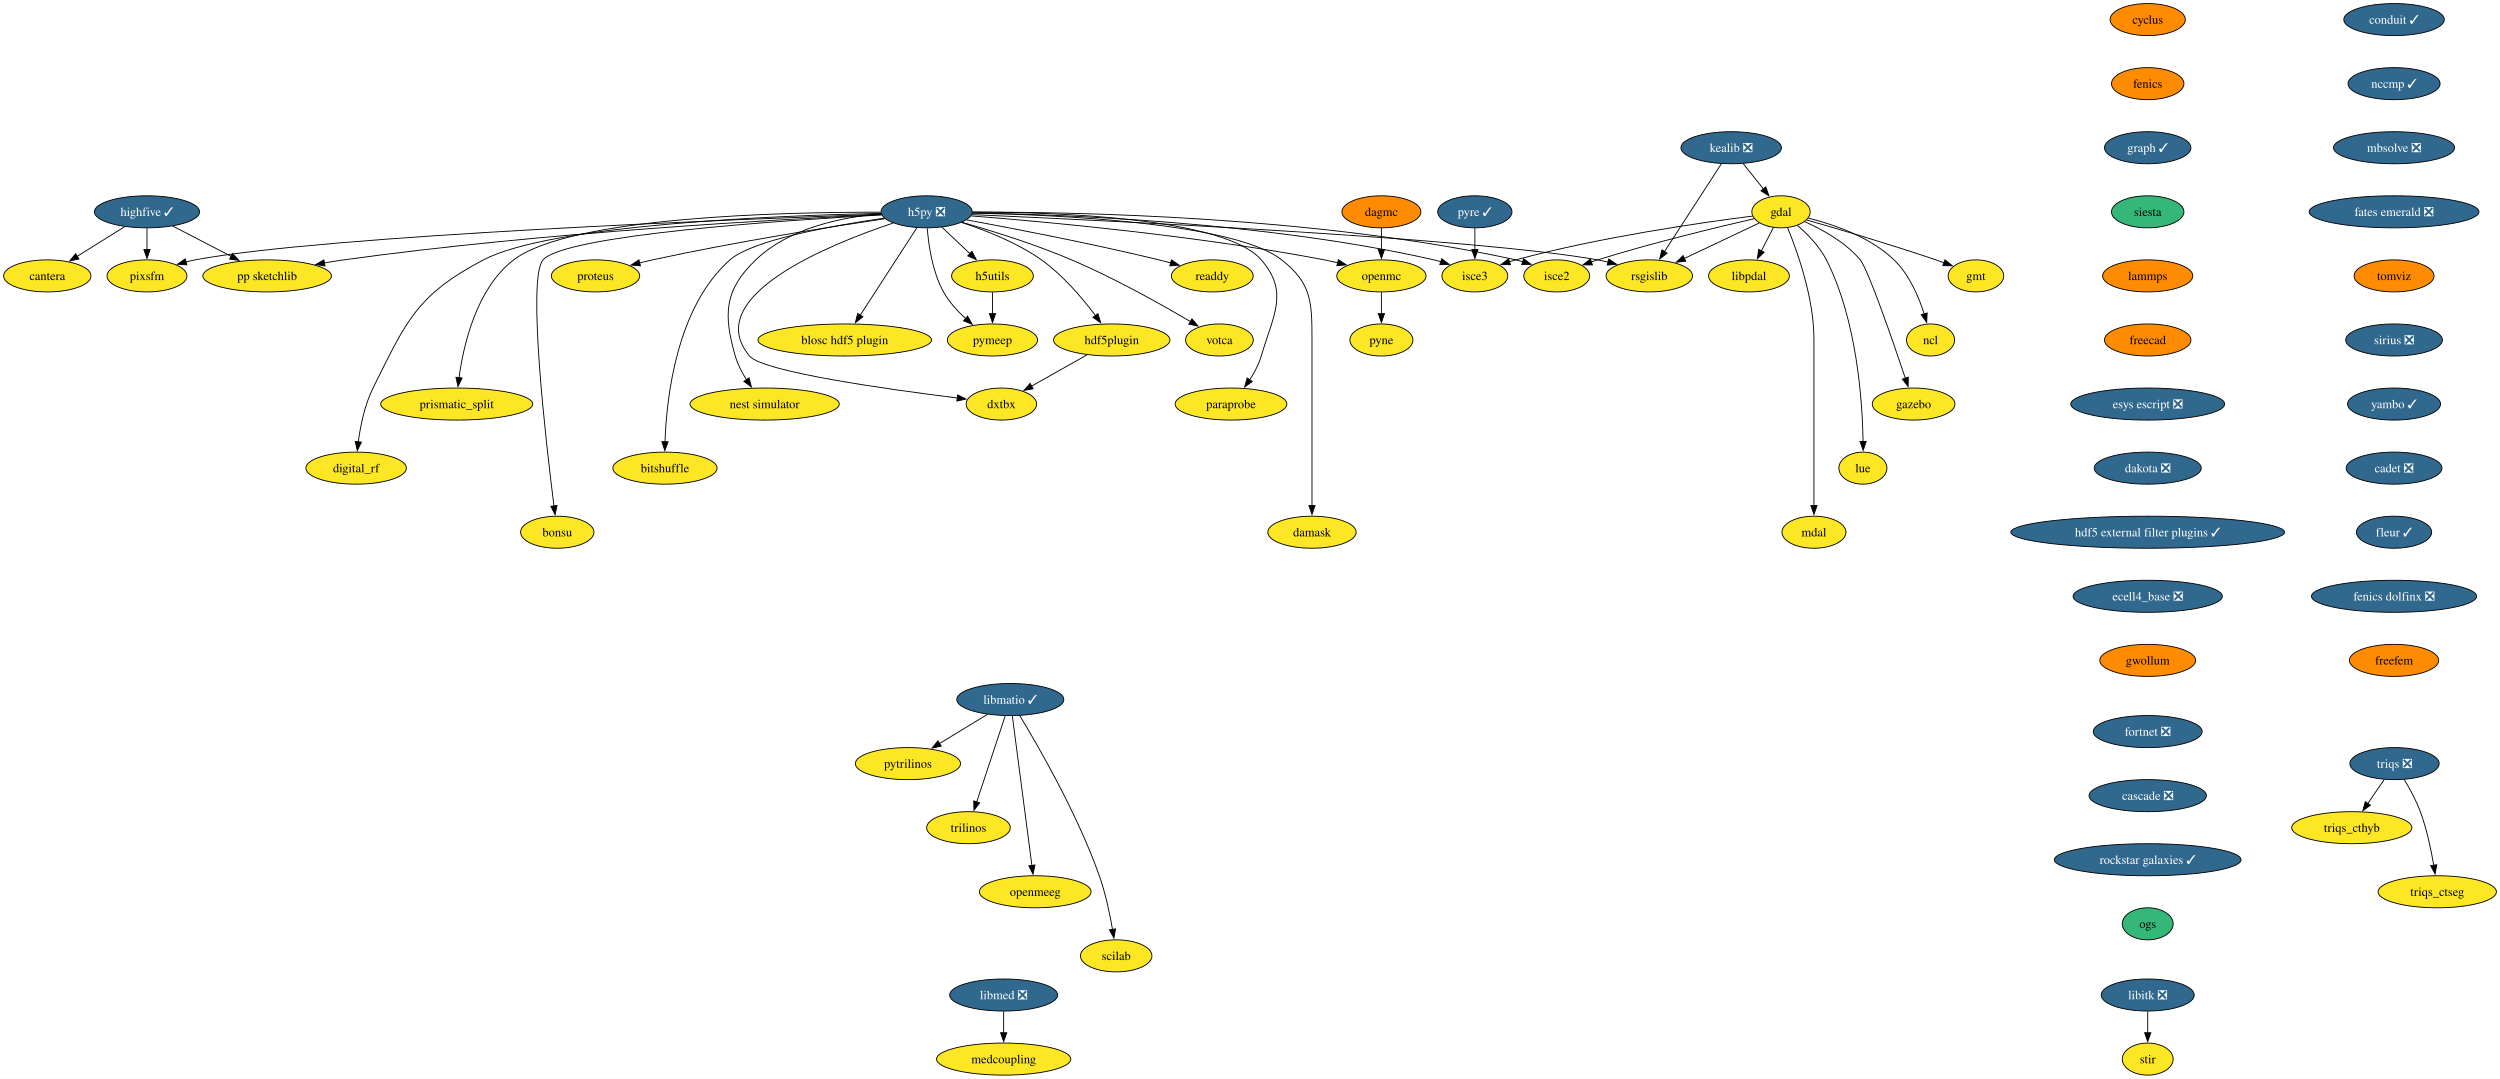
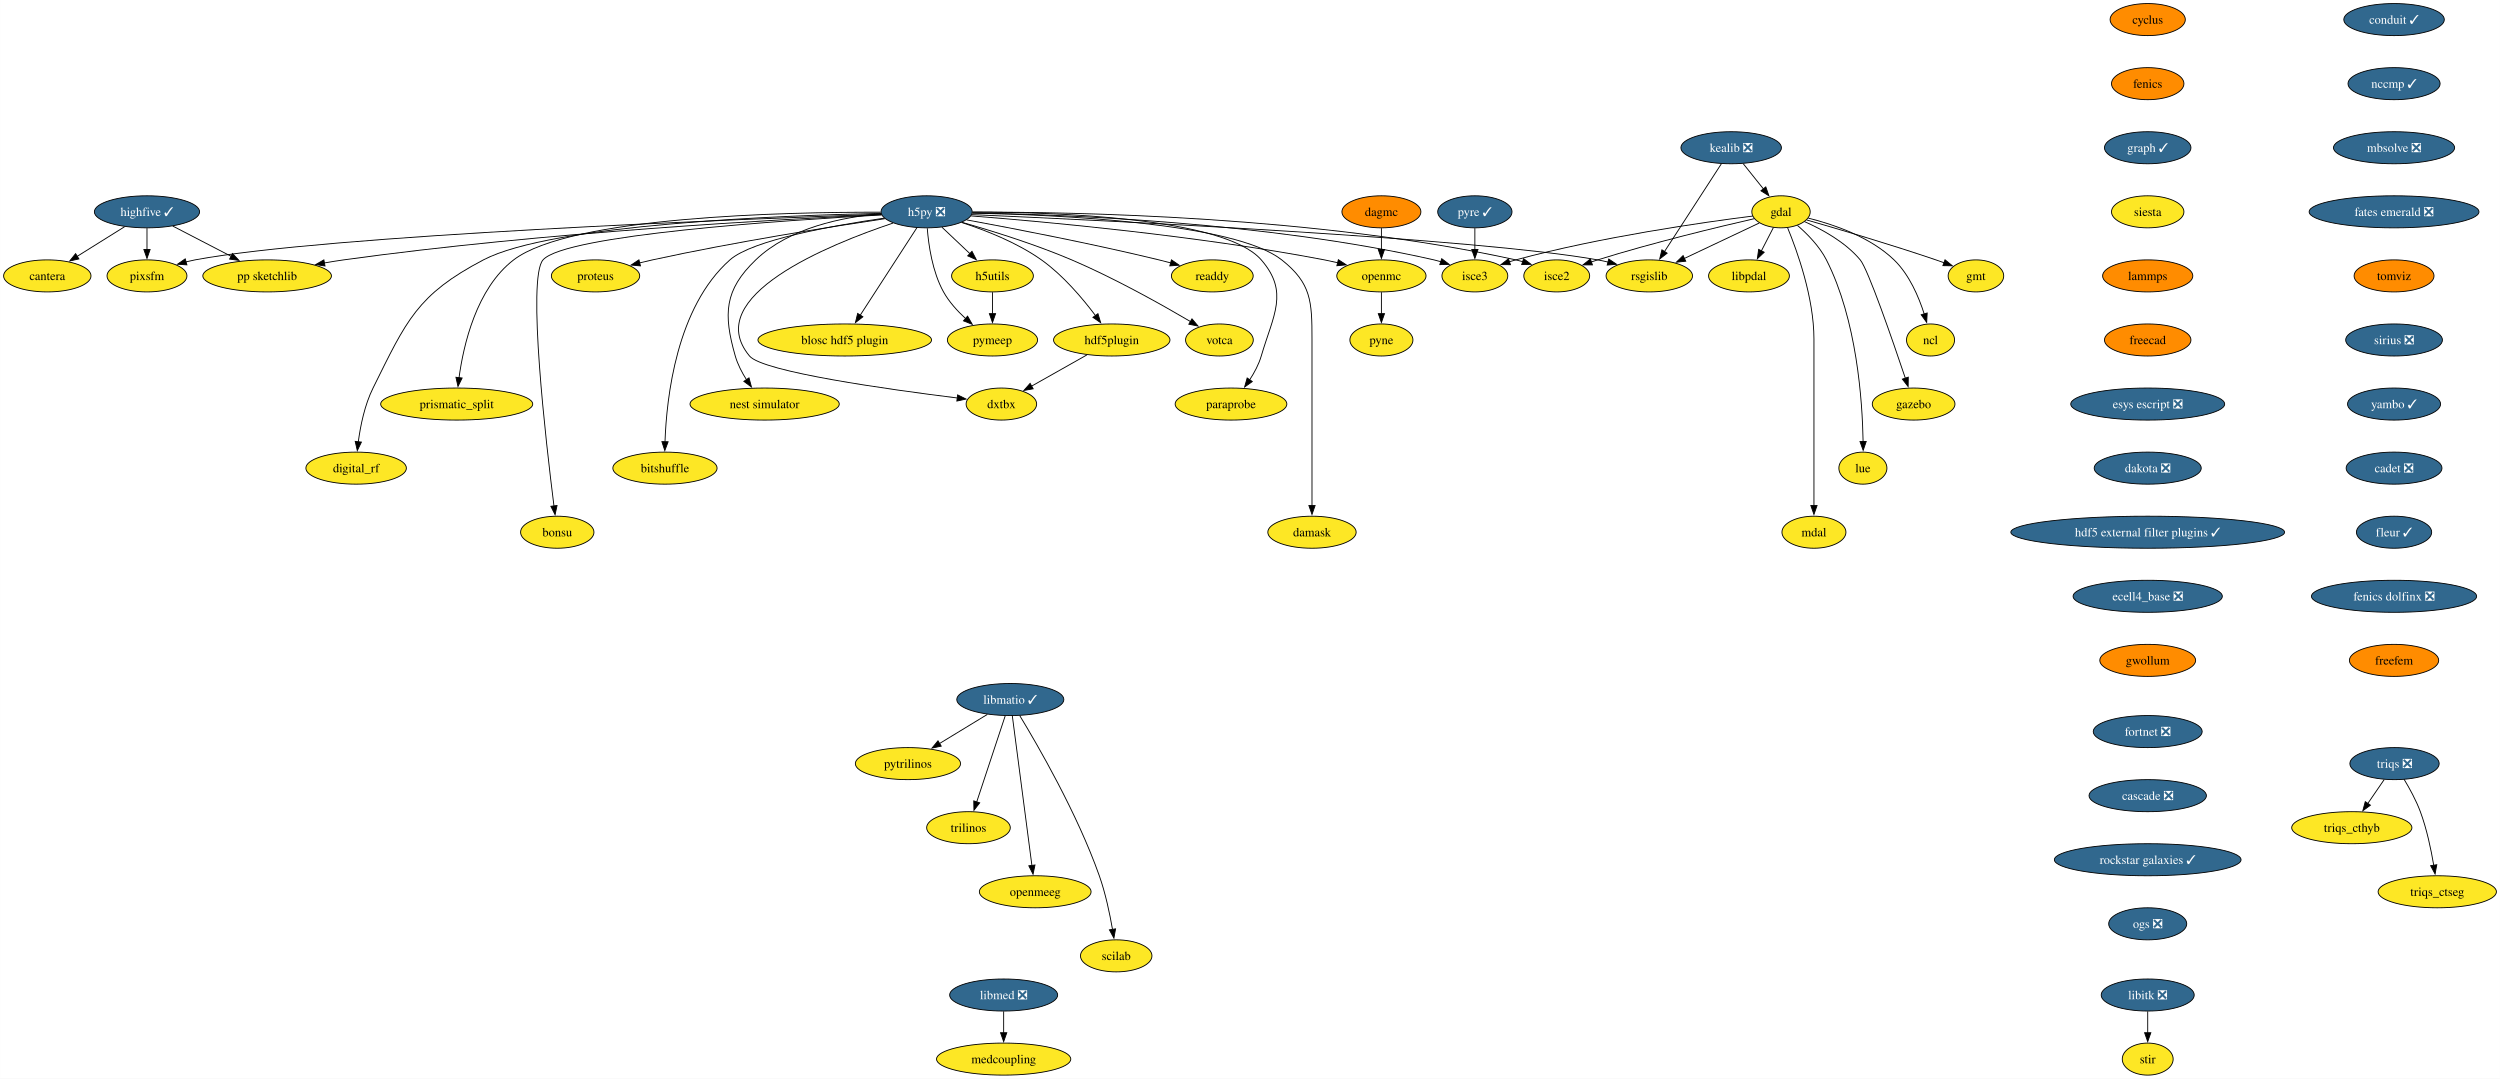
<svg xmlns="http://www.w3.org/2000/svg" xmlns:xlink="http://www.w3.org/1999/xlink" width="2809pt" height="1212pt" viewBox="0.00 0.00 2808.90 1212.00">
  <g id="graph0" class="graph" transform="scale(1 1) rotate(0) translate(4 1208)">
    <polygon fill="white" stroke="none" points="-4,4 -4,-1208 2804.9,-1208 2804.9,4 -4,4" />
    <g id="node1" class="node">
      <g id="a_node1">
        <a xlink:href="https://github.com/conda-forge/cyclus-feedstock" xlink:title="cyclus">
          <ellipse fill="#ff8c00" stroke="black" cx="2409.12" cy="-1186" rx="42.26" ry="18" />
          <text text-anchor="middle" x="2409.12" y="-1181.33" font-family="Times,serif" font-size="14.00">cyclus</text>
        </a>
      </g>
    </g>
    <g id="node2" class="node">
      <g id="a_node2">
        <a xlink:href="https://github.com/conda-forge/fenics-feedstock" xlink:title="fenics">
          <ellipse fill="#ff8c00" stroke="black" cx="2409.12" cy="-1114" rx="40.69" ry="18" />
          <text text-anchor="middle" x="2409.12" y="-1109.33" font-family="Times,serif" font-size="14.00">fenics</text>
        </a>
      </g>
    </g>
    <g id="node3" class="node">
      <g id="a_node3">
        <a xlink:href="https://github.com/conda-forge/graph-feedstock/pull/11" xlink:title="graph ✓">
          <ellipse fill="#31688e" stroke="black" cx="2409.12" cy="-1042" rx="48.58" ry="18" />
          <text text-anchor="middle" x="2409.12" y="-1037.33" font-family="Times,serif" font-size="14.00" fill="white">graph ✓</text>
        </a>
      </g>
    </g>
    <g id="node14" class="node">
      <g id="a_node14">
        <a xlink:href="https://github.com/conda-forge/siesta-feedstock" xlink:title="siesta">
-           <ellipse fill="#35b779" stroke="black" cx="2409.12" cy="-970" rx="40.69" ry="18" />
+           <ellipse fill="#fde725" stroke="black" cx="2409.12" cy="-970" rx="40.69" ry="18" />
          <text text-anchor="middle" x="2409.12" y="-965.33" font-family="Times,serif" font-size="14.00">siesta</text>
        </a>
      </g>
    </g>
    <g id="node4" class="node">
      <g id="a_node4">
        <a xlink:href="https://github.com/conda-forge/gdal-feedstock" xlink:title="gdal">
          <ellipse fill="#fde725" stroke="black" cx="1997.1" cy="-970" rx="32.79" ry="18" />
          <text text-anchor="middle" x="1997.1" y="-965.33" font-family="Times,serif" font-size="14.00">gdal</text>
        </a>
      </g>
    </g>
    <g id="node5" class="node">
      <g id="a_node5">
        <a xlink:href="https://github.com/conda-forge/gmt-feedstock" xlink:title="gmt">
          <ellipse fill="#fde725" stroke="black" cx="2216.1" cy="-898" rx="31.22" ry="18" />
          <text text-anchor="middle" x="2216.1" y="-893.33" font-family="Times,serif" font-size="14.00">gmt</text>
        </a>
      </g>
    </g>
    <g id="edge3" class="edge">
      <path fill="none" stroke="black" d="M2025.92,-960.85C2060.59,-950.9 2120.44,-933.27 2171.1,-916 2174.14,-914.96 2177.28,-913.86 2180.43,-912.72" />
      <polygon fill="black" stroke="black" points="2181.39,-916.1 2189.56,-909.35 2178.97,-909.53 2181.39,-916.1" />
    </g>
    <g id="node6" class="node">
      <g id="a_node6">
        <a xlink:href="https://github.com/conda-forge/ncl-feedstock" xlink:title="ncl">
          <ellipse fill="#fde725" stroke="black" cx="2165.1" cy="-826" rx="27" ry="18" />
          <text text-anchor="middle" x="2165.1" y="-821.33" font-family="Times,serif" font-size="14.00">ncl</text>
        </a>
      </g>
    </g>
    <g id="edge4" class="edge">
      <path fill="none" stroke="black" d="M2027.82,-962.9C2055.98,-955.89 2097.27,-941.87 2124.1,-916 2141.22,-899.49 2151.87,-874.48 2158.01,-855.17" />
      <polygon fill="black" stroke="black" points="2161.32,-856.32 2160.77,-845.74 2154.6,-854.35 2161.32,-856.32" />
    </g>
    <g id="node7" class="node">
      <g id="a_node7">
        <a xlink:href="https://github.com/conda-forge/rsgislib-feedstock" xlink:title="rsgislib">
          <ellipse fill="#fde725" stroke="black" cx="1849.1" cy="-898" rx="48.58" ry="18" />
          <text text-anchor="middle" x="1849.1" y="-893.33" font-family="Times,serif" font-size="14.00">rsgislib</text>
        </a>
      </g>
    </g>
    <g id="edge5" class="edge">
      <path fill="none" stroke="black" d="M1972.66,-957.44C1949.76,-946.61 1915.13,-930.23 1888.36,-917.57" />
      <polygon fill="black" stroke="black" points="1890.06,-914.5 1879.52,-913.39 1887.07,-920.83 1890.06,-914.5" />
    </g>
    <g id="node8" class="node">
      <g id="a_node8">
        <a xlink:href="https://github.com/conda-forge/isce2-feedstock" xlink:title="isce2">
          <ellipse fill="#fde725" stroke="black" cx="1745.1" cy="-898" rx="37" ry="18" />
          <text text-anchor="middle" x="1745.1" y="-893.33" font-family="Times,serif" font-size="14.00">isce2</text>
        </a>
      </g>
    </g>
    <g id="edge6" class="edge">
      <path fill="none" stroke="black" d="M1967.16,-962.31C1926.82,-953.07 1852.96,-935.33 1791.1,-916 1788.73,-915.26 1786.29,-914.46 1783.85,-913.64" />
      <polygon fill="black" stroke="black" points="1785.19,-910.4 1774.59,-910.39 1782.87,-917 1785.19,-910.4" />
    </g>
    <g id="node9" class="node">
      <g id="a_node9">
        <a xlink:href="https://github.com/conda-forge/gazebo-feedstock" xlink:title="gazebo">
          <ellipse fill="#fde725" stroke="black" cx="2146.1" cy="-754" rx="46.47" ry="18" />
          <text text-anchor="middle" x="2146.1" y="-749.33" font-family="Times,serif" font-size="14.00">gazebo</text>
        </a>
      </g>
    </g>
    <g id="edge7" class="edge">
      <path fill="none" stroke="black" d="M2023.37,-959.04C2043.07,-950.37 2069.4,-936.02 2086.1,-916 2094.94,-905.41 2122.33,-826.07 2136.85,-782.86" />
      <polygon fill="black" stroke="black" points="2140.08,-784.24 2139.93,-773.65 2133.44,-782.02 2140.08,-784.24" />
    </g>
    <g id="node10" class="node">
      <g id="a_node10">
        <a xlink:href="https://github.com/conda-forge/lue-feedstock" xlink:title="lue">
          <ellipse fill="#fde725" stroke="black" cx="2089.1" cy="-682" rx="27" ry="18" />
          <text text-anchor="middle" x="2089.1" y="-677.33" font-family="Times,serif" font-size="14.00">lue</text>
        </a>
      </g>
    </g>
    <g id="edge8" class="edge">
      <path fill="none" stroke="black" d="M2015.53,-954.76C2026.74,-945.06 2040.35,-931.25 2048.1,-916 2082.36,-848.58 2088.55,-757.62 2089.33,-711.85" />
      <polygon fill="black" stroke="black" points="2092.82,-711.99 2089.41,-701.97 2085.82,-711.94 2092.82,-711.99" />
    </g>
    <g id="node11" class="node">
      <g id="a_node11">
        <a xlink:href="https://github.com/conda-forge/mdal-feedstock" xlink:title="mdal">
          <ellipse fill="#fde725" stroke="black" cx="2034.1" cy="-610" rx="35.95" ry="18" />
          <text text-anchor="middle" x="2034.1" y="-605.33" font-family="Times,serif" font-size="14.00">mdal</text>
        </a>
      </g>
    </g>
    <g id="edge9" class="edge">
      <path fill="none" stroke="black" d="M2004.41,-952.32C2015.2,-926.15 2034.1,-873.62 2034.1,-827 2034.1,-827 2034.1,-827 2034.1,-753 2034.1,-713.74 2034.1,-668.38 2034.1,-639.69" />
      <polygon fill="black" stroke="black" points="2037.6,-640 2034.1,-630 2030.6,-640 2037.6,-640" />
    </g>
    <g id="node12" class="node">
      <g id="a_node12">
        <a xlink:href="https://github.com/conda-forge/isce3-feedstock" xlink:title="isce3">
          <ellipse fill="#fde725" stroke="black" cx="1653.1" cy="-898" rx="37" ry="18" />
          <text text-anchor="middle" x="1653.1" y="-893.33" font-family="Times,serif" font-size="14.00">isce3</text>
        </a>
      </g>
    </g>
    <g id="edge10" class="edge">
      <path fill="none" stroke="black" d="M1965.38,-965.24C1910.47,-958.33 1794.45,-941.87 1699.1,-916 1696.7,-915.35 1694.25,-914.62 1691.78,-913.85" />
      <polygon fill="black" stroke="black" points="1693.09,-910.6 1682.5,-910.72 1690.86,-917.23 1693.09,-910.6" />
    </g>
    <g id="node13" class="node">
      <g id="a_node13">
        <a xlink:href="https://github.com/conda-forge/libpdal-feedstock" xlink:title="libpdal">
          <ellipse fill="#fde725" stroke="black" cx="1961.1" cy="-898" rx="45.42" ry="18" />
          <text text-anchor="middle" x="1961.1" y="-893.33" font-family="Times,serif" font-size="14.00">libpdal</text>
        </a>
      </g>
    </g>
    <g id="edge11" class="edge">
      <path fill="none" stroke="black" d="M1988.57,-952.41C1984.51,-944.51 1979.54,-934.85 1974.96,-925.94" />
      <polygon fill="black" stroke="black" points="1978.2,-924.59 1970.52,-917.3 1971.98,-927.8 1978.2,-924.59" />
    </g>
    <g id="node43" class="node">
      <g id="a_node43">
        <a xlink:href="https://github.com/conda-forge/lammps-feedstock" xlink:title="lammps">
          <ellipse fill="#ff8c00" stroke="black" cx="2409.12" cy="-898" rx="50.68" ry="18" />
          <text text-anchor="middle" x="2409.12" y="-893.33" font-family="Times,serif" font-size="14.00">lammps</text>
        </a>
      </g>
    </g>
    <g id="node15" class="node">
      <g id="a_node15">
        <a xlink:href="https://github.com/conda-forge/h5py-feedstock/pull/149" xlink:title="h5py ❎">
          <ellipse fill="#31688e" stroke="black" cx="1037.1" cy="-970" rx="51.21" ry="18" />
          <text text-anchor="middle" x="1037.1" y="-965.33" font-family="Times,serif" font-size="14.00" fill="white">h5py ❎</text>
        </a>
      </g>
    </g>
    <g id="edge13" class="edge">
      <path fill="none" stroke="black" d="M1087.99,-966.85C1234.49,-960.44 1655.4,-940.36 1791.1,-916 1794.94,-915.31 1798.88,-914.47 1802.82,-913.52" />
      <polygon fill="black" stroke="black" points="1803.55,-916.95 1812.35,-911.04 1801.79,-910.17 1803.55,-916.95" />
    </g>
    <g id="edge14" class="edge">
      <path fill="none" stroke="black" d="M1088.47,-969.64C1200.69,-969.99 1475.6,-965.26 1699.1,-916 1701.7,-915.43 1704.35,-914.74 1706.99,-913.98" />
      <polygon fill="black" stroke="black" points="1707.86,-917.38 1716.3,-910.97 1705.71,-910.72 1707.86,-917.38" />
    </g>
    <g id="edge15" class="edge">
      <path fill="none" stroke="black" d="M1088.51,-968.69C1189.29,-967.1 1419.33,-958.65 1607.1,-916 1609.7,-915.41 1612.34,-914.71 1614.98,-913.94" />
      <polygon fill="black" stroke="black" points="1615.86,-917.34 1624.29,-910.91 1613.7,-910.68 1615.86,-917.34" />
    </g>
    <g id="node16" class="node">
      <g id="a_node16">
        <a xlink:href="https://github.com/conda-forge/openmc-feedstock" xlink:title="openmc">
          <ellipse fill="#fde725" stroke="black" cx="1548.1" cy="-898" rx="50.16" ry="18" />
          <text text-anchor="middle" x="1548.1" y="-893.33" font-family="Times,serif" font-size="14.00">openmc</text>
        </a>
      </g>
    </g>
    <g id="edge16" class="edge">
      <path fill="none" stroke="black" d="M1087.07,-965.4C1170.06,-958.9 1341.33,-943.28 1484.1,-916 1489,-915.06 1494.07,-913.96 1499.12,-912.77" />
      <polygon fill="black" stroke="black" points="1499.73,-916.22 1508.6,-910.41 1498.05,-909.43 1499.73,-916.22" />
    </g>
    <g id="node17" class="node">
      <g id="a_node17">
        <a xlink:href="https://github.com/conda-forge/h5utils-feedstock" xlink:title="h5utils">
          <ellipse fill="#fde725" stroke="black" cx="1111.1" cy="-898" rx="45.95" ry="18" />
          <text text-anchor="middle" x="1111.1" y="-893.33" font-family="Times,serif" font-size="14.00">h5utils</text>
        </a>
      </g>
    </g>
    <g id="edge17" class="edge">
      <path fill="none" stroke="black" d="M1054.27,-952.76C1063.61,-943.93 1075.34,-932.83 1085.72,-923.01" />
      <polygon fill="black" stroke="black" points="1088.07,-925.6 1092.93,-916.19 1083.26,-920.52 1088.07,-925.6" />
    </g>
    <g id="node18" class="node">
      <g id="a_node18">
        <a xlink:href="https://github.com/conda-forge/pymeep-feedstock" xlink:title="pymeep">
          <ellipse fill="#fde725" stroke="black" cx="1111.1" cy="-826" rx="50.68" ry="18" />
          <text text-anchor="middle" x="1111.1" y="-821.33" font-family="Times,serif" font-size="14.00">pymeep</text>
        </a>
      </g>
    </g>
    <g id="edge18" class="edge">
      <path fill="none" stroke="black" d="M1037.83,-951.55C1039.26,-932.81 1043.52,-902.65 1056.1,-880 1062.3,-868.84 1071.61,-858.59 1080.82,-850.13" />
      <polygon fill="black" stroke="black" points="1083.1,-852.78 1088.37,-843.59 1078.52,-847.49 1083.1,-852.78" />
    </g>
    <g id="node19" class="node">
      <g id="a_node19">
        <a xlink:href="https://github.com/conda-forge/blosc-hdf5-plugin-feedstock" xlink:title="blosc hdf5 plugin">
          <ellipse fill="#fde725" stroke="black" cx="945.1" cy="-826" rx="97.51" ry="18" />
          <text text-anchor="middle" x="945.1" y="-821.33" font-family="Times,serif" font-size="14.00">blosc hdf5 plugin</text>
        </a>
      </g>
    </g>
    <g id="edge19" class="edge">
      <path fill="none" stroke="black" d="M1026.19,-952.15C1010.44,-927.84 981.17,-882.66 962.44,-853.75" />
      <polygon fill="black" stroke="black" points="965.49,-852.03 957.11,-845.54 959.61,-855.83 965.49,-852.03" />
    </g>
    <g id="node20" class="node">
      <g id="a_node20">
        <a xlink:href="https://github.com/conda-forge/nest-simulator-feedstock" xlink:title="nest simulator">
          <ellipse fill="#fde725" stroke="black" cx="855.1" cy="-754" rx="83.83" ry="18" />
          <text text-anchor="middle" x="855.1" y="-749.33" font-family="Times,serif" font-size="14.00">nest simulator</text>
        </a>
      </g>
    </g>
    <g id="edge20" class="edge">
      <path fill="none" stroke="black" d="M986.13,-967.86C943.19,-964.2 882.88,-952.3 845.1,-916 809.72,-882 808.61,-855.19 822.1,-808 824.77,-798.66 829.61,-789.37 834.78,-781.24" />
      <polygon fill="black" stroke="black" points="837.51,-783.44 840.27,-773.21 831.73,-779.49 837.51,-783.44" />
    </g>
    <g id="node21" class="node">
      <g id="a_node21">
        <a xlink:href="https://github.com/conda-forge/bitshuffle-feedstock" xlink:title="bitshuffle">
          <ellipse fill="#fde725" stroke="black" cx="743.1" cy="-682" rx="58.57" ry="18" />
          <text text-anchor="middle" x="743.1" y="-677.33" font-family="Times,serif" font-size="14.00">bitshuffle</text>
        </a>
      </g>
    </g>
    <g id="edge21" class="edge">
      <path fill="none" stroke="black" d="M989.55,-962.88C932.55,-954.67 841.53,-938.47 816.1,-916 756.07,-862.95 744.89,-761.25 743.15,-711.64" />
      <polygon fill="black" stroke="black" points="746.65,-711.64 742.92,-701.72 739.65,-711.8 746.65,-711.64" />
    </g>
    <g id="node22" class="node">
      <g id="a_node22">
        <a xlink:href="https://github.com/conda-forge/bonsu-feedstock" xlink:title="bonsu">
          <ellipse fill="#fde725" stroke="black" cx="622.1" cy="-610" rx="41.21" ry="18" />
          <text text-anchor="middle" x="622.1" y="-605.33" font-family="Times,serif" font-size="14.00">bonsu</text>
        </a>
      </g>
    </g>
    <g id="edge22" class="edge">
      <path fill="none" stroke="black" d="M986.62,-966.49C878.23,-960.58 630.99,-944.13 606.1,-916 588.05,-895.59 609.32,-711.22 618.39,-639.43" />
      <polygon fill="black" stroke="black" points="621.84,-640.02 619.64,-629.66 614.9,-639.13 621.84,-640.02" />
    </g>
    <g id="node23" class="node">
      <g id="a_node23">
        <a xlink:href="https://github.com/conda-forge/proteus-feedstock" xlink:title="proteus">
          <ellipse fill="#fde725" stroke="black" cx="665.1" cy="-898" rx="49.63" ry="18" />
          <text text-anchor="middle" x="665.1" y="-893.33" font-family="Times,serif" font-size="14.00">proteus</text>
        </a>
      </g>
    </g>
    <g id="edge23" class="edge">
      <path fill="none" stroke="black" d="M990.15,-962.25C929.54,-953.24 820.94,-936.06 729.1,-916 724.3,-914.95 719.31,-913.78 714.34,-912.55" />
      <polygon fill="black" stroke="black" points="715.57,-909.25 705.02,-910.18 713.85,-916.04 715.57,-909.25" />
    </g>
    <g id="node24" class="node">
      <g id="a_node24">
        <a xlink:href="https://github.com/conda-forge/hdf5plugin-feedstock" xlink:title="hdf5plugin">
          <ellipse fill="#fde725" stroke="black" cx="1245.1" cy="-826" rx="65.41" ry="18" />
          <text text-anchor="middle" x="1245.1" y="-821.33" font-family="Times,serif" font-size="14.00">hdf5plugin</text>
        </a>
      </g>
    </g>
    <g id="edge24" class="edge">
      <path fill="none" stroke="black" d="M1076.4,-958.02C1103.24,-949.33 1138.76,-935.41 1166.1,-916 1190.32,-898.81 1212.24,-872.87 1226.82,-853.42" />
      <polygon fill="black" stroke="black" points="1229.59,-855.56 1232.66,-845.42 1223.94,-851.43 1229.59,-855.56" />
    </g>
    <g id="node25" class="node">
      <g id="a_node25">
        <a xlink:href="https://github.com/conda-forge/prismatic_split-feedstock" xlink:title="prismatic_split">
          <ellipse fill="#fde725" stroke="black" cx="509.1" cy="-754" rx="85.41" ry="18" />
          <text text-anchor="middle" x="509.1" y="-749.33" font-family="Times,serif" font-size="14.00">prismatic_split</text>
        </a>
      </g>
    </g>
    <g id="edge25" class="edge">
      <path fill="none" stroke="black" d="M985.45,-969.58C878.33,-969.78 636.69,-964.65 573.1,-916 531.18,-883.92 516.66,-820.16 511.67,-783.23" />
      <polygon fill="black" stroke="black" points="515.2,-783.27 510.54,-773.76 508.25,-784.1 515.2,-783.27" />
    </g>
    <g id="node26" class="node">
      <g id="a_node26">
        <a xlink:href="https://github.com/conda-forge/digital_rf-feedstock" xlink:title="digital_rf">
          <ellipse fill="#fde725" stroke="black" cx="396.1" cy="-682" rx="56.47" ry="18" />
          <text text-anchor="middle" x="396.1" y="-677.33" font-family="Times,serif" font-size="14.00">digital_rf</text>
        </a>
      </g>
    </g>
    <g id="edge26" class="edge">
      <path fill="none" stroke="black" d="M985.85,-968.27C874.8,-965.94 615.82,-956.23 539.1,-916 464.31,-876.78 452.65,-847.66 415.1,-772 405.7,-753.05 400.94,-729.58 398.53,-711.5" />
      <polygon fill="black" stroke="black" points="402.03,-711.27 397.41,-701.73 395.07,-712.07 402.03,-711.27" />
    </g>
    <g id="node27" class="node">
      <g id="a_node27">
        <a xlink:href="https://github.com/conda-forge/damask-feedstock" xlink:title="damask">
          <ellipse fill="#fde725" stroke="black" cx="1470.1" cy="-610" rx="49.63" ry="18" />
          <text text-anchor="middle" x="1470.1" y="-605.33" font-family="Times,serif" font-size="14.00">damask</text>
        </a>
      </g>
    </g>
    <g id="edge27" class="edge">
      <path fill="none" stroke="black" d="M1088.46,-968.54C1183.8,-966.68 1383.27,-957.77 1436.1,-916 1469.32,-889.74 1470.1,-869.34 1470.1,-827 1470.1,-827 1470.1,-827 1470.1,-753 1470.1,-713.74 1470.1,-668.38 1470.1,-639.69" />
      <polygon fill="black" stroke="black" points="1473.6,-640 1470.1,-630 1466.6,-640 1473.6,-640" />
    </g>
    <g id="node28" class="node">
      <g id="a_node28">
        <a xlink:href="https://github.com/conda-forge/pp-sketchlib-feedstock" xlink:title="pp sketchlib">
          <ellipse fill="#fde725" stroke="black" cx="296.1" cy="-898" rx="72.25" ry="18" />
          <text text-anchor="middle" x="296.1" y="-893.33" font-family="Times,serif" font-size="14.00">pp sketchlib</text>
        </a>
      </g>
    </g>
    <g id="edge28" class="edge">
      <path fill="none" stroke="black" d="M986.35,-966.87C875.99,-961.82 606.13,-947.1 382.1,-916 375,-915.01 367.59,-913.81 360.24,-912.51" />
      <polygon fill="black" stroke="black" points="361.12,-909.12 350.65,-910.75 359.85,-916 361.12,-909.12" />
    </g>
    <g id="node29" class="node">
      <g id="a_node29">
        <a xlink:href="https://github.com/conda-forge/readdy-feedstock" xlink:title="readdy">
          <ellipse fill="#fde725" stroke="black" cx="1358.1" cy="-898" rx="45.95" ry="18" />
          <text text-anchor="middle" x="1358.1" y="-893.33" font-family="Times,serif" font-size="14.00">readdy</text>
        </a>
      </g>
    </g>
    <g id="edge29" class="edge">
      <path fill="none" stroke="black" d="M1082.13,-960.93C1134.33,-951.33 1222.84,-934.28 1298.1,-916 1302.42,-914.95 1306.89,-913.8 1311.36,-912.61" />
      <polygon fill="black" stroke="black" points="1312.19,-916.02 1320.91,-910 1310.34,-909.26 1312.19,-916.02" />
    </g>
    <g id="node30" class="node">
      <g id="a_node30">
        <a xlink:href="https://github.com/conda-forge/votca-feedstock" xlink:title="votca">
          <ellipse fill="#fde725" stroke="black" cx="1366.1" cy="-826" rx="38.06" ry="18" />
          <text text-anchor="middle" x="1366.1" y="-821.33" font-family="Times,serif" font-size="14.00">votca</text>
        </a>
      </g>
    </g>
    <g id="edge30" class="edge">
      <path fill="none" stroke="black" d="M1076.68,-958.27C1110.14,-948.7 1159.05,-933.52 1200.1,-916 1248.21,-895.47 1301.01,-865.85 1333.85,-846.52" />
      <polygon fill="black" stroke="black" points="1335.26,-849.75 1342.08,-841.64 1331.69,-843.73 1335.26,-849.75" />
    </g>
    <g id="node31" class="node">
      <g id="a_node31">
        <a xlink:href="https://github.com/conda-forge/dxtbx-feedstock" xlink:title="dxtbx">
          <ellipse fill="#fde725" stroke="black" cx="1121.1" cy="-754" rx="39.63" ry="18" />
          <text text-anchor="middle" x="1121.1" y="-749.33" font-family="Times,serif" font-size="14.00">dxtbx</text>
        </a>
      </g>
    </g>
    <g id="edge31" class="edge">
      <path fill="none" stroke="black" d="M999.44,-957.38C927.56,-933.34 782.68,-874.76 838.1,-808 852.89,-790.19 994.45,-770.4 1071.58,-760.83" />
      <polygon fill="black" stroke="black" points="1071.92,-764.31 1081.42,-759.62 1071.07,-757.36 1071.92,-764.31" />
    </g>
    <g id="node32" class="node">
      <g id="a_node32">
        <a xlink:href="https://github.com/conda-forge/paraprobe-feedstock" xlink:title="paraprobe">
          <ellipse fill="#fde725" stroke="black" cx="1379.1" cy="-754" rx="62.78" ry="18" />
          <text text-anchor="middle" x="1379.1" y="-749.33" font-family="Times,serif" font-size="14.00">paraprobe</text>
        </a>
      </g>
    </g>
    <g id="edge32" class="edge">
      <path fill="none" stroke="black" d="M1088.8,-969.68C1181.84,-969.67 1371.7,-963.65 1413.1,-916 1444.59,-879.77 1426.61,-854.06 1413.1,-808 1410.35,-798.6 1405.36,-789.29 1400.04,-781.16" />
      <polygon fill="black" stroke="black" points="1403,-779.29 1394.38,-773.13 1397.28,-783.32 1403,-779.29" />
    </g>
    <g id="node33" class="node">
      <g id="a_node33">
        <a xlink:href="https://github.com/conda-forge/pixsfm-feedstock" xlink:title="pixsfm">
          <ellipse fill="#fde725" stroke="black" cx="161.1" cy="-898" rx="44.9" ry="18" />
          <text text-anchor="middle" x="161.1" y="-893.33" font-family="Times,serif" font-size="14.00">pixsfm</text>
        </a>
      </g>
    </g>
    <g id="edge33" class="edge">
      <path fill="none" stroke="black" d="M986.08,-967.32C830.59,-961.94 364.2,-943.85 215.1,-916 211.73,-915.37 208.28,-914.6 204.83,-913.73" />
      <polygon fill="black" stroke="black" points="205.94,-910.41 195.37,-911.11 204.07,-917.15 205.94,-910.41" />
    </g>
    <g id="node34" class="node">
      <g id="a_node34">
        <a xlink:href="https://github.com/conda-forge/pyne-feedstock" xlink:title="pyne">
          <ellipse fill="#fde725" stroke="black" cx="1548.1" cy="-826" rx="35.42" ry="18" />
          <text text-anchor="middle" x="1548.1" y="-821.33" font-family="Times,serif" font-size="14.00">pyne</text>
        </a>
      </g>
    </g>
    <g id="edge34" class="edge">
      <path fill="none" stroke="black" d="M1548.1,-879.7C1548.1,-872.41 1548.1,-863.73 1548.1,-855.54" />
      <polygon fill="black" stroke="black" points="1551.6,-855.62 1548.1,-845.62 1544.6,-855.62 1551.6,-855.62" />
    </g>
    <g id="edge35" class="edge">
      <path fill="none" stroke="black" d="M1111.1,-879.7C1111.1,-872.41 1111.1,-863.73 1111.1,-855.54" />
      <polygon fill="black" stroke="black" points="1114.6,-855.62 1111.1,-845.62 1107.6,-855.62 1114.6,-855.62" />
    </g>
    <g id="edge36" class="edge">
      <path fill="none" stroke="black" d="M1217.28,-809.29C1198.88,-798.9 1174.64,-785.22 1155.1,-774.19" />
      <polygon fill="black" stroke="black" points="1156.82,-771.15 1146.39,-769.28 1153.38,-777.24 1156.82,-771.15" />
    </g>
    <g id="node35" class="node">
      <g id="a_node35">
        <a xlink:href="https://github.com/conda-forge/kealib-feedstock/pull/65" xlink:title="kealib ❎">
          <ellipse fill="#31688e" stroke="black" cx="1941.1" cy="-1042" rx="56.47" ry="18" />
          <text text-anchor="middle" x="1941.1" y="-1037.33" font-family="Times,serif" font-size="14.00" fill="white">kealib ❎</text>
        </a>
      </g>
    </g>
    <g id="edge37" class="edge">
      <path fill="none" stroke="black" d="M1954.66,-1024.05C1961.46,-1015.56 1969.82,-1005.11 1977.32,-995.73" />
      <polygon fill="black" stroke="black" points="1979.98,-998.01 1983.49,-988.01 1974.51,-993.63 1979.98,-998.01" />
    </g>
    <g id="edge38" class="edge">
      <path fill="none" stroke="black" d="M1930.01,-1023.87C1914.1,-999.33 1884.7,-953.94 1866.06,-925.17" />
      <polygon fill="black" stroke="black" points="1869.15,-923.51 1860.78,-917.02 1863.28,-927.31 1869.15,-923.51" />
    </g>
    <g id="node36" class="node">
      <g id="a_node36">
        <a xlink:href="https://github.com/conda-forge/libitk-feedstock/pull/99" xlink:title="libitk ❎">
          <ellipse fill="#31688e" stroke="black" cx="2409.12" cy="-90" rx="52.26" ry="18" />
          <text text-anchor="middle" x="2409.12" y="-85.33" font-family="Times,serif" font-size="14.00" fill="white">libitk ❎</text>
        </a>
      </g>
    </g>
    <g id="node37" class="node">
      <g id="a_node37">
        <a xlink:href="https://github.com/conda-forge/stir-feedstock" xlink:title="stir">
          <ellipse fill="#fde725" stroke="black" cx="2409.12" cy="-18" rx="28.59" ry="18" />
          <text text-anchor="middle" x="2409.12" y="-13.32" font-family="Times,serif" font-size="14.00">stir</text>
        </a>
      </g>
    </g>
    <g id="edge39" class="edge">
      <path fill="none" stroke="black" d="M2409.12,-71.7C2409.12,-64.41 2409.12,-55.73 2409.12,-47.54" />
      <polygon fill="black" stroke="black" points="2412.62,-47.62 2409.12,-37.62 2405.62,-47.62 2412.62,-47.62" />
    </g>
    <g id="node38" class="node">
      <g id="a_node38">
        <a xlink:href="https://github.com/conda-forge/libmatio-feedstock/pull/53" xlink:title="libmatio ✓">
          <ellipse fill="#31688e" stroke="black" cx="1131.13" cy="-422" rx="60.15" ry="18" />
          <text text-anchor="middle" x="1131.13" y="-417.32" font-family="Times,serif" font-size="14.00" fill="white">libmatio ✓</text>
        </a>
      </g>
    </g>
    <g id="node39" class="node">
      <g id="a_node39">
        <a xlink:href="https://github.com/conda-forge/pytrilinos-feedstock" xlink:title="pytrilinos">
          <ellipse fill="#fde725" stroke="black" cx="1016.13" cy="-350" rx="59.1" ry="18" />
          <text text-anchor="middle" x="1016.13" y="-345.32" font-family="Times,serif" font-size="14.00">pytrilinos</text>
        </a>
      </g>
    </g>
    <g id="edge40" class="edge">
      <path fill="none" stroke="black" d="M1105.32,-405.29C1089.49,-395.65 1069,-383.18 1051.65,-372.62" />
      <polygon fill="black" stroke="black" points="1053.51,-369.65 1043.15,-367.44 1049.87,-375.63 1053.51,-369.65" />
    </g>
    <g id="node40" class="node">
      <g id="a_node40">
        <a xlink:href="https://github.com/conda-forge/trilinos-feedstock" xlink:title="trilinos">
          <ellipse fill="#fde725" stroke="black" cx="1084.13" cy="-278" rx="47" ry="18" />
          <text text-anchor="middle" x="1084.13" y="-273.32" font-family="Times,serif" font-size="14.00">trilinos</text>
        </a>
      </g>
    </g>
    <g id="edge41" class="edge">
      <path fill="none" stroke="black" d="M1125.37,-403.59C1117.4,-379.5 1102.92,-335.75 1093.41,-307.03" />
      <polygon fill="black" stroke="black" points="1096.73,-305.94 1090.27,-297.55 1090.09,-308.14 1096.73,-305.94" />
    </g>
    <g id="node41" class="node">
      <g id="a_node41">
        <a xlink:href="https://github.com/conda-forge/openmeeg-feedstock" xlink:title="openmeeg">
          <ellipse fill="#fde725" stroke="black" cx="1159.13" cy="-206" rx="62.78" ry="18" />
          <text text-anchor="middle" x="1159.13" y="-201.33" font-family="Times,serif" font-size="14.00">openmeeg</text>
        </a>
      </g>
    </g>
    <g id="edge42" class="edge">
      <path fill="none" stroke="black" d="M1133.37,-403.85C1138.18,-367.14 1149.49,-280.66 1155.4,-235.53" />
      <polygon fill="black" stroke="black" points="1158.85,-236.1 1156.68,-225.73 1151.91,-235.19 1158.85,-236.1" />
    </g>
    <g id="node42" class="node">
      <g id="a_node42">
        <a xlink:href="https://github.com/conda-forge/scilab-feedstock" xlink:title="scilab">
          <ellipse fill="#fde725" stroke="black" cx="1250.13" cy="-134" rx="40.16" ry="18" />
          <text text-anchor="middle" x="1250.13" y="-129.32" font-family="Times,serif" font-size="14.00">scilab</text>
        </a>
      </g>
    </g>
    <g id="edge43" class="edge">
      <path fill="none" stroke="black" d="M1141.68,-404.02C1161.91,-370.72 1206.38,-293.97 1231.13,-224 1238.07,-204.39 1242.89,-181.42 1245.95,-163.73" />
      <polygon fill="black" stroke="black" points="1249.39,-164.35 1247.54,-153.92 1242.48,-163.23 1249.39,-164.35" />
    </g>
    <g id="node46" class="node">
      <g id="a_node46">
        <a xlink:href="https://github.com/conda-forge/freecad-feedstock" xlink:title="freecad">
          <ellipse fill="#ff8c00" stroke="black" cx="2409.12" cy="-826" rx="48.58" ry="18" />
          <text text-anchor="middle" x="2409.12" y="-821.33" font-family="Times,serif" font-size="14.00">freecad</text>
        </a>
      </g>
    </g>
    <g id="node44" class="node">
      <g id="a_node44">
        <a xlink:href="https://github.com/conda-forge/libmed-feedstock/pull/69" xlink:title="libmed ❎">
          <ellipse fill="#31688e" stroke="black" cx="1123.66" cy="-90" rx="60.68" ry="18" />
          <text text-anchor="middle" x="1123.66" y="-85.33" font-family="Times,serif" font-size="14.00" fill="white">libmed ❎</text>
        </a>
      </g>
    </g>
    <g id="node45" class="node">
      <g id="a_node45">
        <a xlink:href="https://github.com/conda-forge/medcoupling-feedstock" xlink:title="medcoupling">
          <ellipse fill="#fde725" stroke="black" cx="1123.66" cy="-18" rx="75.41" ry="18" />
          <text text-anchor="middle" x="1123.66" y="-13.32" font-family="Times,serif" font-size="14.00">medcoupling</text>
        </a>
      </g>
    </g>
    <g id="edge45" class="edge">
      <path fill="none" stroke="black" d="M1123.66,-71.7C1123.66,-64.41 1123.66,-55.73 1123.66,-47.54" />
      <polygon fill="black" stroke="black" points="1127.16,-47.62 1123.66,-37.62 1120.16,-47.62 1127.16,-47.62" />
    </g>
    <g id="node47" class="node">
      <g id="a_node47">
        <a xlink:href="https://github.com/conda-forge/esys-escript-feedstock/pull/76" xlink:title="esys escript ❎">
          <ellipse fill="#31688e" stroke="black" cx="2409.12" cy="-754" rx="86.46" ry="18" />
          <text text-anchor="middle" x="2409.12" y="-749.33" font-family="Times,serif" font-size="14.00" fill="white">esys escript ❎</text>
        </a>
      </g>
    </g>
    <g id="node50" class="node">
      <g id="a_node50">
        <a xlink:href="https://github.com/conda-forge/dakota-feedstock/pull/52" xlink:title="dakota ❎">
          <ellipse fill="#31688e" stroke="black" cx="2409.12" cy="-682" rx="60.15" ry="18" />
          <text text-anchor="middle" x="2409.12" y="-677.33" font-family="Times,serif" font-size="14.00" fill="white">dakota ❎</text>
        </a>
      </g>
    </g>
    <g id="node48" class="node">
      <g id="a_node48">
        <a xlink:href="https://github.com/conda-forge/highfive-feedstock/pull/44" xlink:title="highfive ✓">
          <ellipse fill="#31688e" stroke="black" cx="161.1" cy="-970" rx="59.1" ry="18" />
          <text text-anchor="middle" x="161.1" y="-965.33" font-family="Times,serif" font-size="14.00" fill="white">highfive ✓</text>
        </a>
      </g>
    </g>
    <g id="edge48" class="edge">
      <path fill="none" stroke="black" d="M190.06,-953.98C209.24,-944.04 234.66,-930.86 255.8,-919.9" />
      <polygon fill="black" stroke="black" points="257.18,-923.13 264.44,-915.42 253.95,-916.91 257.18,-923.13" />
    </g>
    <g id="edge49" class="edge">
      <path fill="none" stroke="black" d="M161.1,-951.7C161.1,-944.41 161.1,-935.73 161.1,-927.54" />
      <polygon fill="black" stroke="black" points="164.6,-927.62 161.1,-917.62 157.6,-927.62 164.6,-927.62" />
    </g>
    <g id="node49" class="node">
      <g id="a_node49">
        <a xlink:href="https://github.com/conda-forge/cantera-feedstock" xlink:title="cantera">
          <ellipse fill="#fde725" stroke="black" cx="49.1" cy="-898" rx="49.1" ry="18" />
          <text text-anchor="middle" x="49.1" y="-893.33" font-family="Times,serif" font-size="14.00">cantera</text>
        </a>
      </g>
    </g>
    <g id="edge50" class="edge">
      <path fill="none" stroke="black" d="M135.97,-953.29C120.23,-943.45 99.75,-930.65 82.63,-919.96" />
      <polygon fill="black" stroke="black" points="84.62,-917.07 74.29,-914.74 80.91,-923.01 84.62,-917.07" />
    </g>
    <g id="node51" class="node">
      <g id="a_node51">
        <a xlink:href="https://github.com/conda-forge/hdf5-external-filter-plugins-feedstock/pull/23" xlink:title="hdf5 external filter plugins ✓">
          <ellipse fill="#31688e" stroke="black" cx="2409.12" cy="-610" rx="153.8" ry="18" />
          <text text-anchor="middle" x="2409.12" y="-605.33" font-family="Times,serif" font-size="14.00" fill="white">hdf5 external filter plugins ✓</text>
        </a>
      </g>
    </g>
    <g id="node55" class="node">
      <g id="a_node55">
        <a xlink:href="https://github.com/conda-forge/ecell4_base-feedstock/pull/32" xlink:title="ecell4_base ❎">
          <ellipse fill="#31688e" stroke="black" cx="2409.12" cy="-538" rx="83.83" ry="18" />
          <text text-anchor="middle" x="2409.12" y="-533.33" font-family="Times,serif" font-size="14.00" fill="white">ecell4_base ❎</text>
        </a>
      </g>
    </g>
    <g id="node52" class="node">
      <g id="a_node52">
        <a xlink:href="https://github.com/conda-forge/triqs-feedstock/pull/72" xlink:title="triqs ❎">
          <ellipse fill="#31688e" stroke="black" cx="2686.44" cy="-350" rx="50.16" ry="18" />
          <text text-anchor="middle" x="2686.44" y="-345.32" font-family="Times,serif" font-size="14.00" fill="white">triqs ❎</text>
        </a>
      </g>
    </g>
    <g id="node53" class="node">
      <g id="a_node53">
        <a xlink:href="https://github.com/conda-forge/triqs_cthyb-feedstock" xlink:title="triqs_cthyb">
          <ellipse fill="#fde725" stroke="black" cx="2638.44" cy="-278" rx="67.52" ry="18" />
          <text text-anchor="middle" x="2638.44" y="-273.32" font-family="Times,serif" font-size="14.00">triqs_cthyb</text>
        </a>
      </g>
    </g>
    <g id="edge53" class="edge">
      <path fill="none" stroke="black" d="M2674.82,-332.05C2669.28,-323.97 2662.52,-314.12 2656.34,-305.11" />
      <polygon fill="black" stroke="black" points="2659.35,-303.31 2650.81,-297.04 2653.57,-307.26 2659.35,-303.31" />
    </g>
    <g id="node54" class="node">
      <g id="a_node54">
        <a xlink:href="https://github.com/conda-forge/triqs_ctseg-feedstock" xlink:title="triqs_ctseg">
          <ellipse fill="#fde725" stroke="black" cx="2734.44" cy="-206" rx="66.47" ry="18" />
          <text text-anchor="middle" x="2734.44" y="-201.32" font-family="Times,serif" font-size="14.00">triqs_ctseg</text>
        </a>
      </g>
    </g>
    <g id="edge54" class="edge">
      <path fill="none" stroke="black" d="M2697.15,-332.41C2703.29,-322.25 2710.69,-308.78 2715.44,-296 2722.68,-276.5 2727.49,-253.53 2730.47,-235.8" />
      <polygon fill="black" stroke="black" points="2733.92,-236.4 2732,-225.98 2727,-235.32 2733.92,-236.4" />
    </g>
    <g id="node56" class="node">
      <g id="a_node56">
        <a xlink:href="https://github.com/conda-forge/gwollum-feedstock" xlink:title="gwollum">
          <ellipse fill="#ff8c00" stroke="black" cx="2409.12" cy="-466" rx="53.84" ry="18" />
          <text text-anchor="middle" x="2409.12" y="-461.32" font-family="Times,serif" font-size="14.00">gwollum</text>
        </a>
      </g>
    </g>
    <g id="node57" class="node">
      <g id="a_node57">
        <a xlink:href="https://github.com/conda-forge/conduit-feedstock/pull/47" xlink:title="conduit ✓">
          <ellipse fill="#31688e" stroke="black" cx="2685.91" cy="-1186" rx="56.47" ry="18" />
          <text text-anchor="middle" x="2685.91" y="-1181.33" font-family="Times,serif" font-size="14.00" fill="white">conduit ✓</text>
        </a>
      </g>
    </g>
    <g id="node58" class="node">
      <g id="a_node58">
        <a xlink:href="https://github.com/conda-forge/nccmp-feedstock/pull/20" xlink:title="nccmp ✓">
          <ellipse fill="#31688e" stroke="black" cx="2685.91" cy="-1114" rx="51.74" ry="18" />
          <text text-anchor="middle" x="2685.91" y="-1109.33" font-family="Times,serif" font-size="14.00" fill="white">nccmp ✓</text>
        </a>
      </g>
    </g>
    <g id="node60" class="node">
      <g id="a_node60">
        <a xlink:href="https://github.com/conda-forge/mbsolve-feedstock/pull/19" xlink:title="mbsolve ❎">
          <ellipse fill="#31688e" stroke="black" cx="2685.91" cy="-1042" rx="68.04" ry="18" />
          <text text-anchor="middle" x="2685.91" y="-1037.33" font-family="Times,serif" font-size="14.00" fill="white">mbsolve ❎</text>
        </a>
      </g>
    </g>
    <g id="node59" class="node">
      <g id="a_node59">
        <a xlink:href="https://github.com/conda-forge/dagmc-feedstock" xlink:title="dagmc">
          <ellipse fill="#ff8c00" stroke="black" cx="1548.1" cy="-970" rx="44.37" ry="18" />
          <text text-anchor="middle" x="1548.1" y="-965.33" font-family="Times,serif" font-size="14.00">dagmc</text>
        </a>
      </g>
    </g>
    <g id="edge58" class="edge">
      <path fill="none" stroke="black" d="M1548.1,-951.7C1548.1,-944.41 1548.1,-935.73 1548.1,-927.54" />
      <polygon fill="black" stroke="black" points="1551.6,-927.62 1548.1,-917.62 1544.6,-927.62 1551.6,-927.62" />
    </g>
    <g id="node61" class="node">
      <g id="a_node61">
        <a xlink:href="https://github.com/conda-forge/fates-emerald-feedstock/pull/20" xlink:title="fates emerald ❎">
          <ellipse fill="#31688e" stroke="black" cx="2685.91" cy="-970" rx="95.4" ry="18" />
          <text text-anchor="middle" x="2685.91" y="-965.33" font-family="Times,serif" font-size="14.00" fill="white">fates emerald ❎</text>
        </a>
      </g>
    </g>
    <g id="node63" class="node">
      <g id="a_node63">
        <a xlink:href="https://github.com/conda-forge/tomviz-feedstock" xlink:title="tomviz">
          <ellipse fill="#ff8c00" stroke="black" cx="2685.91" cy="-898" rx="44.9" ry="18" />
          <text text-anchor="middle" x="2685.91" y="-893.33" font-family="Times,serif" font-size="14.00">tomviz</text>
        </a>
      </g>
    </g>
    <g id="node62" class="node">
      <g id="a_node62">
        <a xlink:href="https://github.com/conda-forge/pyre-feedstock/pull/42" xlink:title="pyre ✓">
          <ellipse fill="#31688e" stroke="black" cx="1653.1" cy="-970" rx="41.74" ry="18" />
          <text text-anchor="middle" x="1653.1" y="-965.33" font-family="Times,serif" font-size="14.00" fill="white">pyre ✓</text>
        </a>
      </g>
    </g>
    <g id="edge61" class="edge">
      <path fill="none" stroke="black" d="M1653.1,-951.7C1653.1,-944.41 1653.1,-935.73 1653.1,-927.54" />
      <polygon fill="black" stroke="black" points="1656.6,-927.62 1653.1,-917.62 1649.6,-927.62 1656.6,-927.62" />
    </g>
    <g id="node64" class="node">
      <g id="a_node64">
        <a xlink:href="https://github.com/conda-forge/sirius-feedstock/pull/33" xlink:title="sirius ❎">
          <ellipse fill="#31688e" stroke="black" cx="2685.91" cy="-826" rx="54.36" ry="18" />
          <text text-anchor="middle" x="2685.91" y="-821.33" font-family="Times,serif" font-size="14.00" fill="white">sirius ❎</text>
        </a>
      </g>
    </g>
    <g id="node65" class="node">
      <g id="a_node65">
        <a xlink:href="https://github.com/conda-forge/yambo-feedstock/pull/33" xlink:title="yambo ✓">
          <ellipse fill="#31688e" stroke="black" cx="2685.91" cy="-754" rx="52.26" ry="18" />
          <text text-anchor="middle" x="2685.91" y="-749.33" font-family="Times,serif" font-size="14.00" fill="white">yambo ✓</text>
        </a>
      </g>
    </g>
    <g id="node66" class="node">
      <g id="a_node66">
        <a xlink:href="https://github.com/conda-forge/cadet-feedstock/pull/15" xlink:title="cadet ❎">
          <ellipse fill="#31688e" stroke="black" cx="2685.91" cy="-682" rx="53.84" ry="18" />
          <text text-anchor="middle" x="2685.91" y="-677.33" font-family="Times,serif" font-size="14.00" fill="white">cadet ❎</text>
        </a>
      </g>
    </g>
    <g id="node67" class="node">
      <g id="a_node67">
        <a xlink:href="https://github.com/conda-forge/fleur-feedstock/pull/21" xlink:title="fleur ✓">
          <ellipse fill="#31688e" stroke="black" cx="2685.91" cy="-610" rx="42.26" ry="18" />
          <text text-anchor="middle" x="2685.91" y="-605.33" font-family="Times,serif" font-size="14.00" fill="white">fleur ✓</text>
        </a>
      </g>
    </g>
    <g id="node68" class="node">
      <g id="a_node68">
        <a xlink:href="https://github.com/conda-forge/fenics-dolfinx-feedstock/pull/89" xlink:title="fenics dolfinx ❎">
          <ellipse fill="#31688e" stroke="black" cx="2685.91" cy="-538" rx="92.77" ry="18" />
          <text text-anchor="middle" x="2685.91" y="-533.33" font-family="Times,serif" font-size="14.00" fill="white">fenics dolfinx ❎</text>
        </a>
      </g>
    </g>
    <g id="node69" class="node">
      <g id="a_node69">
        <a xlink:href="https://github.com/conda-forge/freefem-feedstock" xlink:title="freefem">
          <ellipse fill="#ff8c00" stroke="black" cx="2685.91" cy="-466" rx="50.16" ry="18" />
          <text text-anchor="middle" x="2685.91" y="-461.32" font-family="Times,serif" font-size="14.00">freefem</text>
        </a>
      </g>
    </g>
    <g id="node70" class="node">
      <g id="a_node70">
        <a xlink:href="https://github.com/conda-forge/fortnet-feedstock/pull/8" xlink:title="fortnet ❎">
          <ellipse fill="#31688e" stroke="black" cx="2409.12" cy="-386" rx="61.2" ry="18" />
          <text text-anchor="middle" x="2409.12" y="-381.32" font-family="Times,serif" font-size="14.00" fill="white">fortnet ❎</text>
        </a>
      </g>
    </g>
    <g id="node71" class="node">
      <g id="a_node71">
        <a xlink:href="https://github.com/conda-forge/cascade-feedstock/pull/25" xlink:title="cascade ❎">
          <ellipse fill="#31688e" stroke="black" cx="2409.12" cy="-314" rx="65.94" ry="18" />
          <text text-anchor="middle" x="2409.12" y="-309.32" font-family="Times,serif" font-size="14.00" fill="white">cascade ❎</text>
        </a>
      </g>
    </g>
    <g id="node72" class="node">
      <g id="a_node72">
        <a xlink:href="https://github.com/conda-forge/rockstar-galaxies-feedstock/pull/4" xlink:title="rockstar galaxies ✓">
          <ellipse fill="#31688e" stroke="black" cx="2409.12" cy="-242" rx="104.87" ry="18" />
          <text text-anchor="middle" x="2409.12" y="-237.32" font-family="Times,serif" font-size="14.00" fill="white">rockstar galaxies ✓</text>
        </a>
      </g>
    </g>
    <g id="node73" class="node">
      <g id="a_node73">
-         <a xlink:href="https://github.com/conda-forge/ogs-feedstock" xlink:title="ogs">
-           <ellipse fill="#35b779" stroke="black" cx="2409.12" cy="-170" rx="28.59" ry="18" />
-           <text text-anchor="middle" x="2409.12" y="-165.32" font-family="Times,serif" font-size="14.00">ogs</text>
+         <a xlink:href="https://github.com/conda-forge/ogs-feedstock/pull/2" xlink:title="ogs ❎">
+           <ellipse fill="#31688e" stroke="black" cx="2409.12" cy="-170" rx="43.84" ry="18" />
+           <text text-anchor="middle" x="2409.12" y="-165.32" font-family="Times,serif" font-size="14.00" fill="white">ogs ❎</text>
        </a>
      </g>
    </g>
  </g>
</svg>
